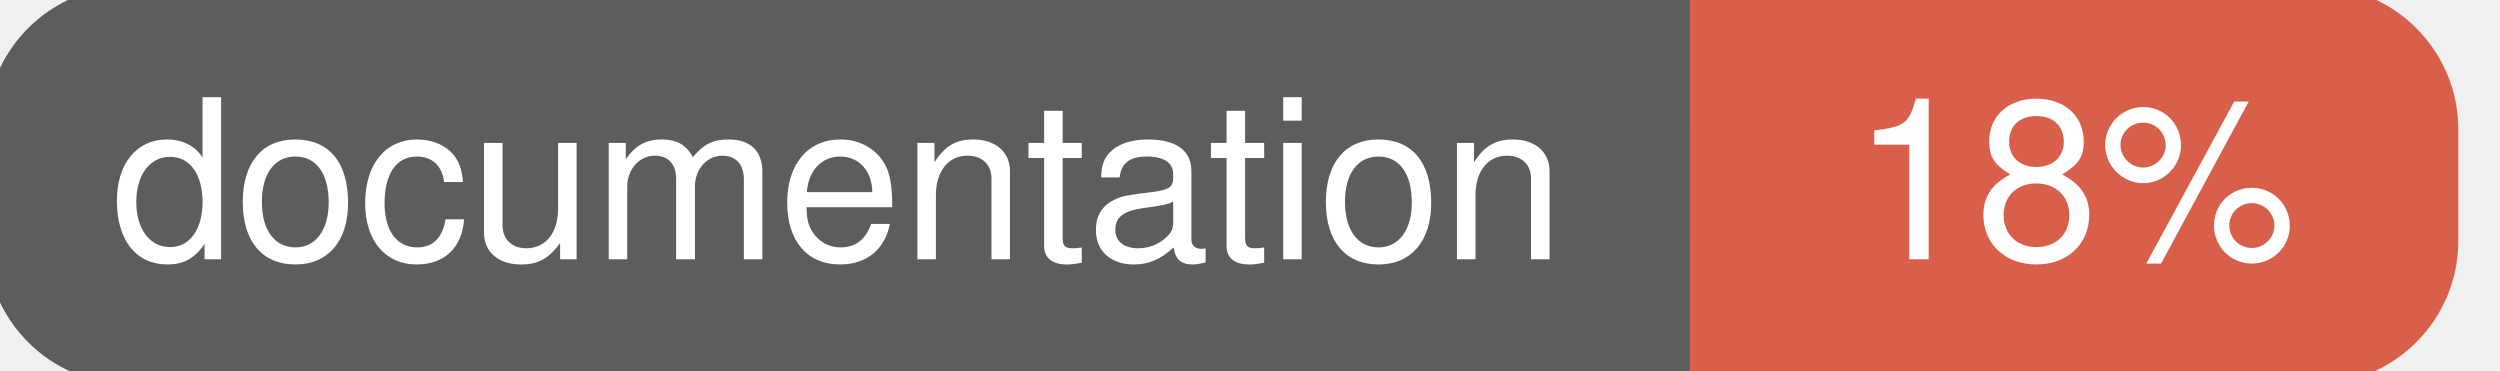
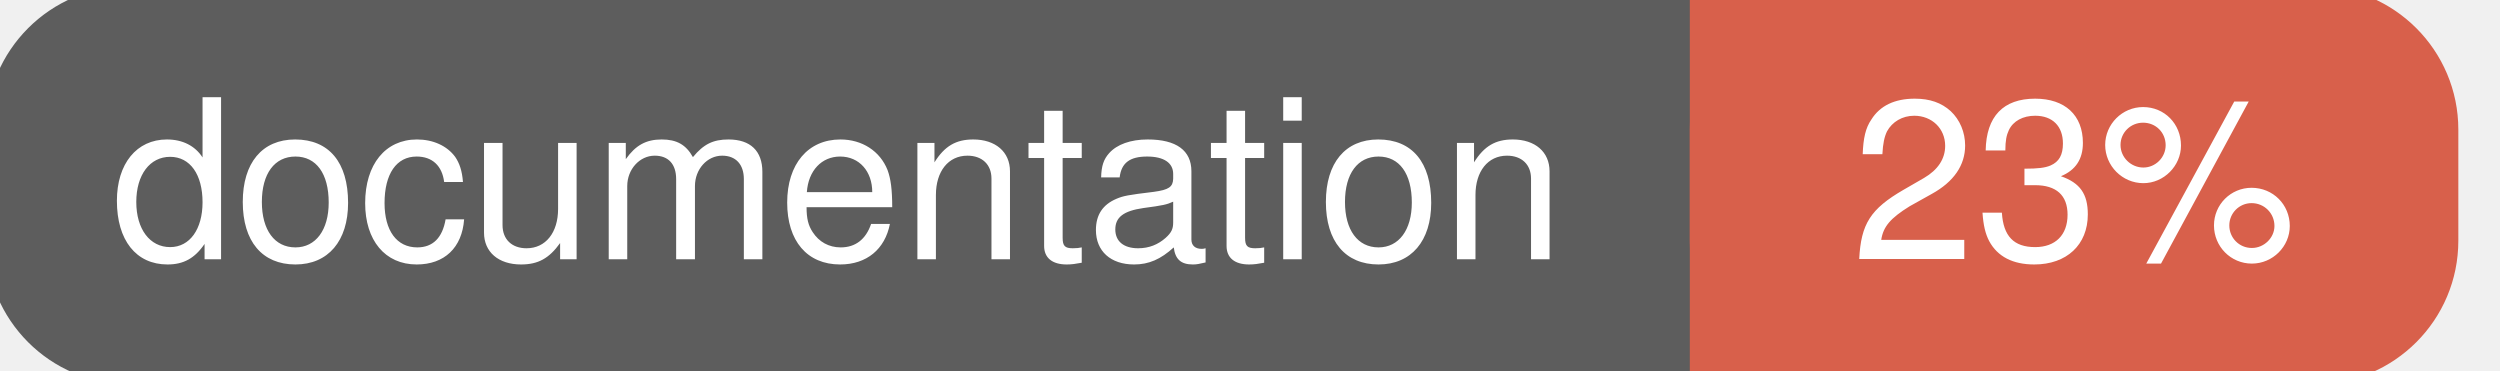
<svg xmlns="http://www.w3.org/2000/svg" width="135" height="20">
  <g>
    <rect id="svg_1" height="20" width="130" y="0" x="0" stroke-width="1.5" stroke="#5d5d5d" fill="#5d5d5d" rx="7" ry="7" />
    <rect id="svg_2" height="20" width="40" y="0" x="92" stroke-width="1.5" stroke="#d8604b" fill="#d8604b" rx="7" ry="7" />
    <rect id="svg_3" height="20" width="22" y="0" x="92" stroke-width="1.5" stroke="#d8604b" fill="#d8604b" />
    <text xml:space="preserve" text-anchor="start" font-family="Helvetica, Arial, sans-serif" font-size="12" id="svg_4" y="14" x="6" stroke-width="0" stroke="#5d5d5d" fill="#ffffff">documentation</text>
-     <text xml:space="preserve" text-anchor="middle" font-family="Helvetica, Arial, sans-serif" font-size="12" id="svg_5" y="14" x="112" stroke-width="0" stroke="#5d5d5d" fill="#ffffff" style="text-anchor: middle">18%</text>
+     <text xml:space="preserve" text-anchor="middle" font-family="Helvetica, Arial, sans-serif" font-size="12" id="svg_5" y="14" x="112" stroke-width="0" stroke="#5d5d5d" fill="#ffffff" style="text-anchor: middle">23%</text>
  </g>
</svg>
